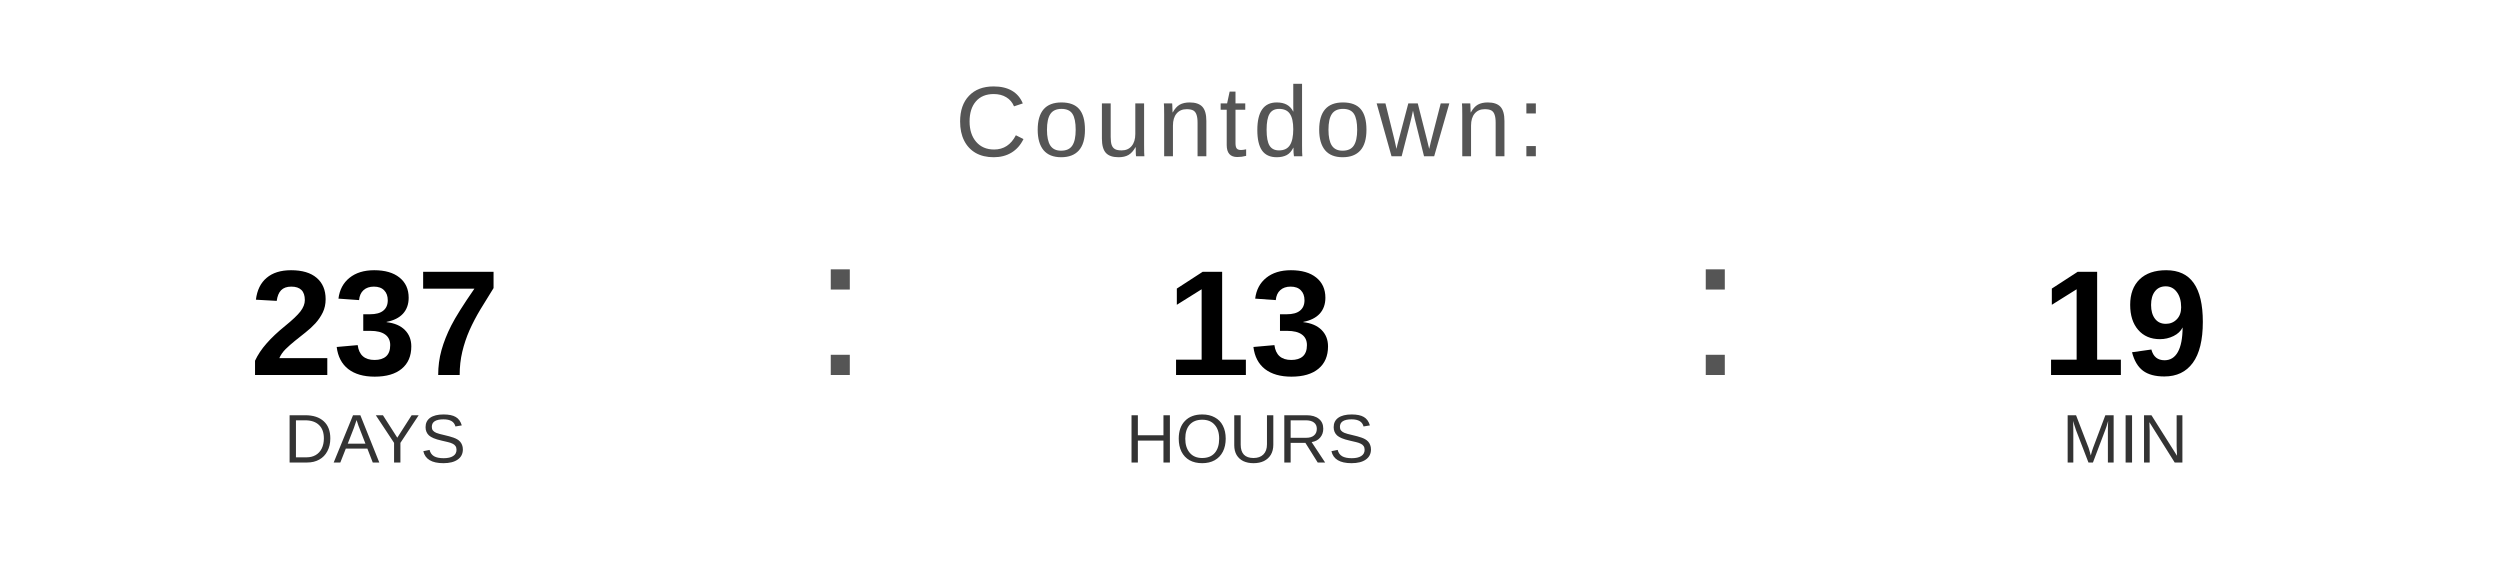
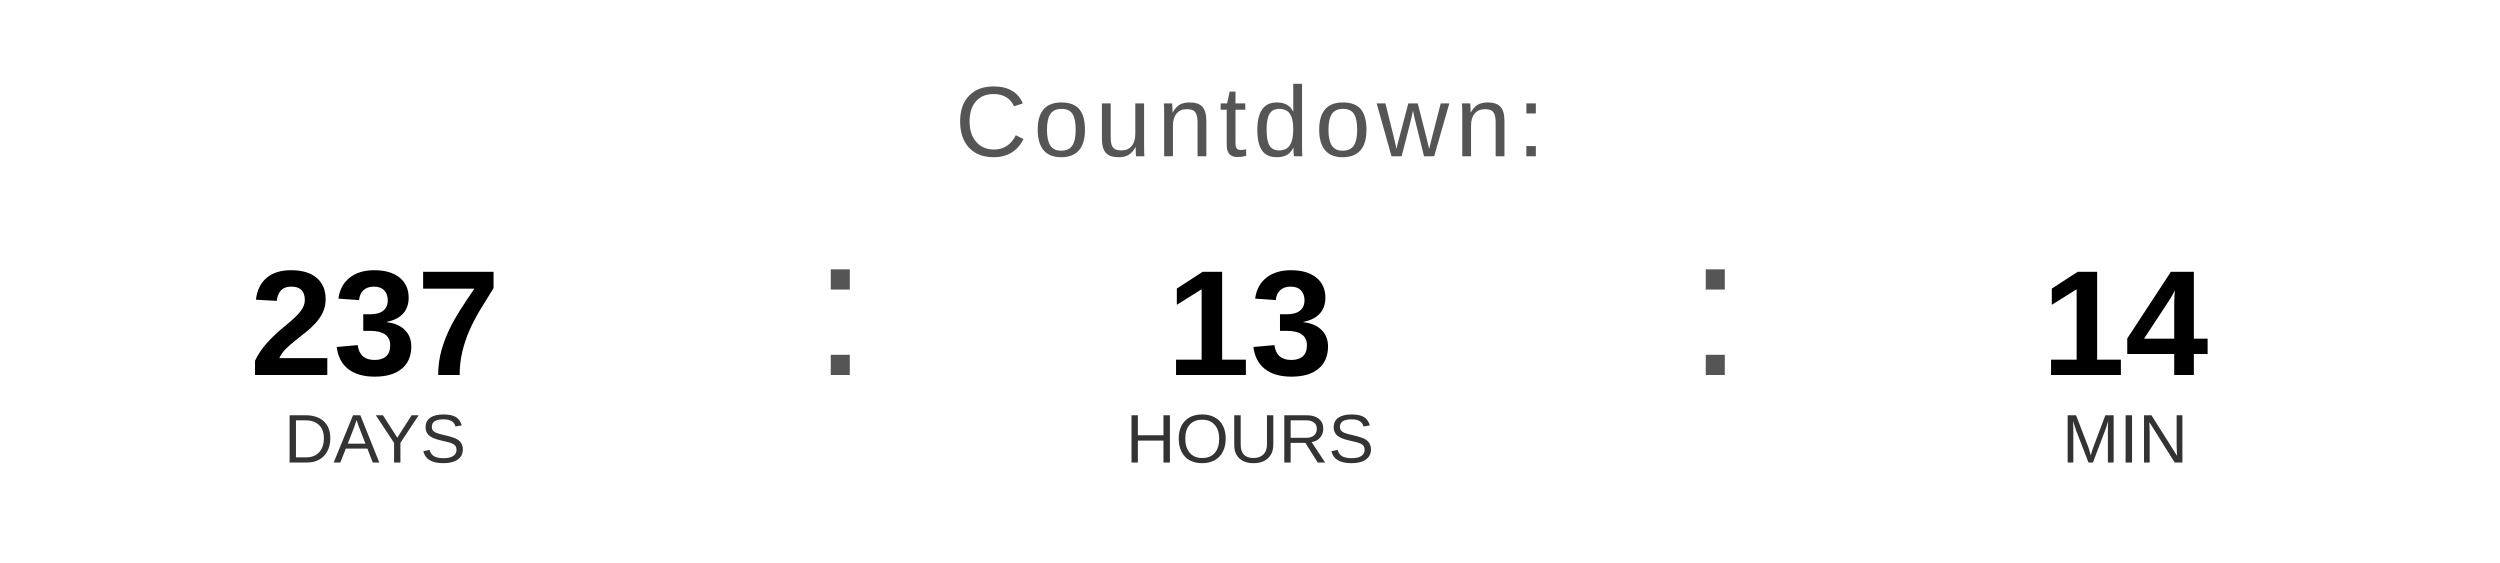
<svg xmlns="http://www.w3.org/2000/svg" width="400" height="90" viewBox="0 0 400 90">
  <text x="200" y="25" font-family="Arial, Helvetica, sans-serif" font-size="16" fill="#555555" text-anchor="middle" letter-spacing="1">
    Countdown:
  </text>
  <text x="60" y="60" font-family="Arial, Helvetica, sans-serif" font-size="24" font-weight="bold" fill="#000000" text-anchor="middle">237</text>
  <text x="60" y="74" font-family="Arial, Helvetica, sans-serif" font-size="11" fill="#333333" text-anchor="middle">DAYS</text>
  <text x="130" y="60" font-family="Arial, sans-serif" font-size="32" fill="#555555">:</text>
  <text x="200" y="60" font-family="Arial, Helvetica, sans-serif" font-size="24" font-weight="bold" fill="#000000" text-anchor="middle">13</text>
  <text x="200" y="74" font-family="Arial, Helvetica, sans-serif" font-size="11" fill="#333333" text-anchor="middle">HOURS</text>
  <text x="270" y="60" font-family="Arial, sans-serif" font-size="32" fill="#555555">:</text>
-   <text x="340" y="60" font-family="Arial, Helvetica, sans-serif" font-size="24" font-weight="bold" fill="#000000" text-anchor="middle">19</text>
+   <text x="340" y="60" font-family="Arial, Helvetica, sans-serif" font-size="24" font-weight="bold" fill="#000000" text-anchor="middle">14</text>
  <text x="340" y="74" font-family="Arial, Helvetica, sans-serif" font-size="11" fill="#333333" text-anchor="middle">MIN</text>
</svg>
